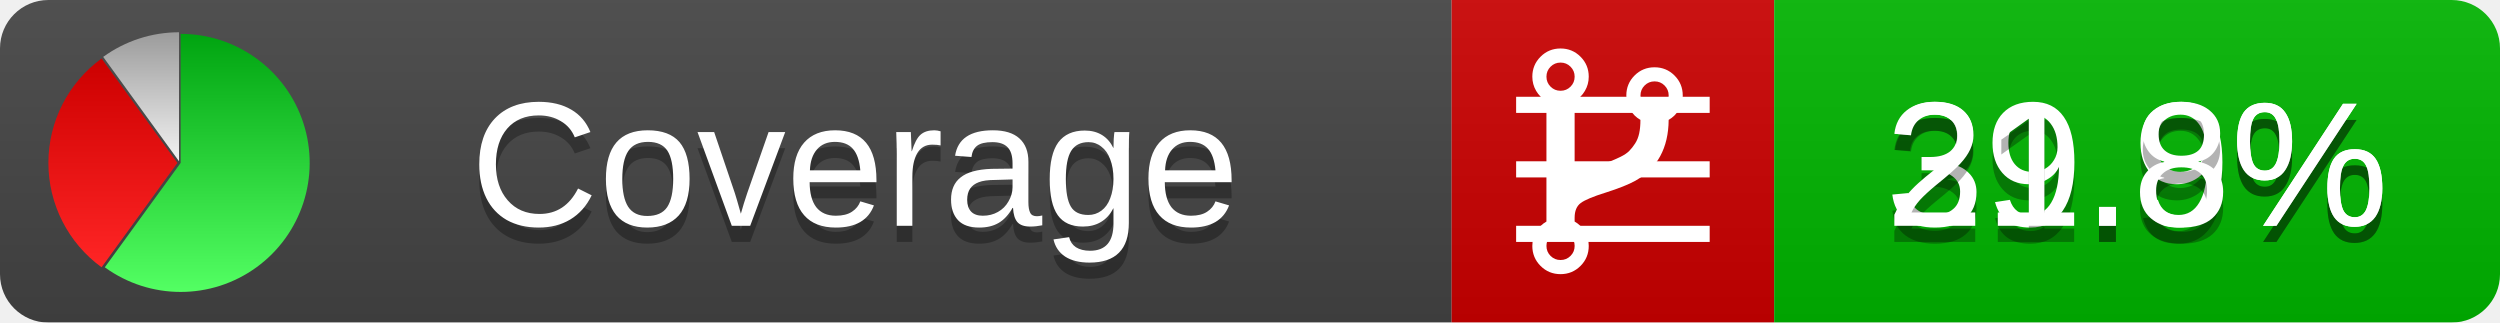
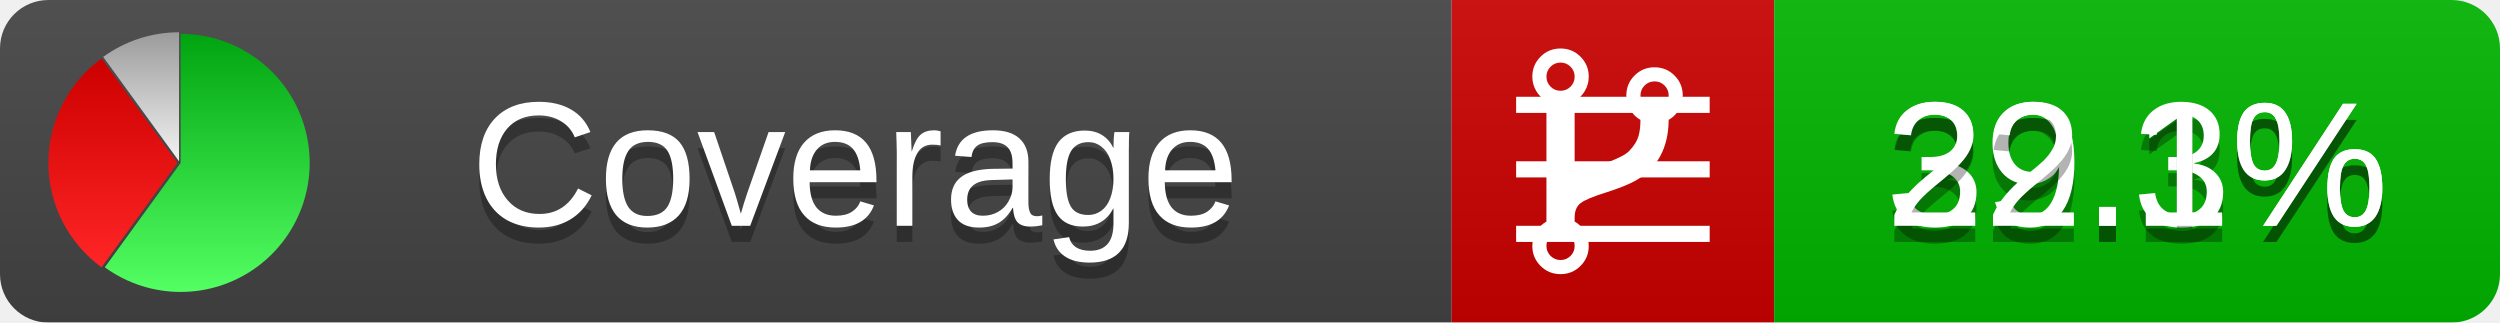
<svg xmlns="http://www.w3.org/2000/svg" xmlns:xlink="http://www.w3.org/1999/xlink" width="155" height="20">
  <style type="text/css">
          
            @keyframes fadeout {
              0 % { visibility: visible; opacity: 1; }
              40% { visibility: visible; opacity: 1; }
              50% { visibility: hidden; opacity: 0; }
              90% { visibility: hidden; opacity: 0; }
              100% { visibility: visible; opacity: 1; }
            }
            @keyframes fadein {
              0% { visibility: hidden; opacity: 0; }
              40% { visibility: hidden; opacity: 0; }
              50% { visibility: visible; opacity: 1; }
              90% { visibility: visible; opacity: 1; }
              100% { visibility: hidden; opacity: 0; }
            }
            .linecoverage {
                animation-duration: 10s;
                animation-name: fadeout;
                animation-iteration-count: infinite;
            }
            .branchcoverage {
                animation-duration: 10s;
                animation-name: fadein;
                animation-iteration-count: infinite;
            }
          
    </style>
  <defs>
    <linearGradient id="gradient" x2="0" y2="100%">
      <stop offset="0" stop-color="#bbb" stop-opacity=".1" />
      <stop offset="1" stop-opacity=".1" />
    </linearGradient>
    <linearGradient id="green" x2="0" y2="100%">
      <stop offset="0" stop-color="#00A410" />
      <stop offset="1" stop-color="#53FF63" />
    </linearGradient>
    <linearGradient id="red" x2="0" y2="100%">
      <stop offset="0" stop-color="#C00" />
      <stop offset="1" stop-color="#FF2525" />
    </linearGradient>
    <linearGradient id="gray" x2="0" y2="100%">
      <stop offset="0" stop-color="#9B9B9B" />
      <stop offset="1" stop-color="#F3F3F3" />
    </linearGradient>
    <mask id="mask">
      <rect width="155" height="20" rx="3" fill="#fff" />
    </mask>
    <g id="icon">
      <path style="fill:url(#green);" d="M205,202.5 l0,-200 a200,200 0 1,1 -117.558,361.803 z" />
      <path style="fill:url(#red);" d="M200,202.5 l-117.558,161.803 a200,200 0 0,1 0,-323.607 z" />
      <path style="fill:url(#gray);" d="M202.5,200 l-117.558,-161.803 a200,200 0 0,1 117.558,-38.196 z" />
    </g>
  </defs>
  <g mask="url(#mask)">
    <rect x="0" y="0" width="90" height="20" fill="#444" />
    <rect x="90" y="0" width="20" height="20" fill="#c00" />
    <rect x="110" y="0" width="45" height="20" fill="#00B600" />
    <rect x="0" y="0" width="155" height="20" fill="url(#gradient)" />
  </g>
  <g>
    <path class="linecoverage" stroke="#fff" d="M94 6.5 h12 M94 10.5 h12 M94 14.5 h12" />
    <path class="branchcoverage" fill="#fff" d="m 97.628,15.247 q 0,-0.364 -0.255,-0.619 -0.255,-0.255 -0.619,-0.255 -0.364,0 -0.619,0.255 -0.255,0.255 -0.255,0.619 0,0.364 0.255,0.619 0.255,0.255 0.619,0.255 0.364,0 0.619,-0.255 0.255,-0.255 0.255,-0.619 z m 0,-10.493 q 0,-0.364 -0.255,-0.619 -0.255,-0.255 -0.619,-0.255 -0.364,0 -0.619,0.255 -0.255,0.255 -0.255,0.619 0,0.364 0.255,0.619 0.255,0.255 0.619,0.255 0.364,0 0.619,-0.255 0.255,-0.255 0.255,-0.619 z m 5.83,1.166 q 0,-0.364 -0.255,-0.619 -0.255,-0.255 -0.619,-0.255 -0.364,0 -0.619,0.255 -0.255,0.255 -0.255,0.619 0,0.364 0.255,0.619 0.255,0.255 0.619,0.255 0.364,0 0.619,-0.255 0.255,-0.255 0.255,-0.619 z m 0.874,0 q 0,0.474 -0.237,0.879 -0.237,0.405 -0.638,0.633 -0.018,2.614 -2.059,3.771 -0.619,0.346 -1.849,0.738 -1.166,0.364 -1.544,0.647 -0.378,0.282 -0.378,0.911 l 0,0.237 q 0.401,0.228 0.638,0.633 0.237,0.405 0.237,0.879 0,0.729 -0.51,1.239 -0.51,0.51 -1.239,0.51 -0.729,0 -1.239,-0.51 -0.51,-0.51 -0.51,-1.239 0,-0.474 0.237,-0.879 0.237,-0.405 0.638,-0.633 l 0,-7.469 q -0.401,-0.228 -0.638,-0.633 -0.237,-0.405 -0.237,-0.879 0,-0.729 0.51,-1.239 0.51,-0.51 1.239,-0.51 0.729,0 1.239,0.51 0.51,0.51 0.51,1.239 0,0.474 -0.237,0.879 -0.237,0.405 -0.638,0.633 l 0,4.527 q 0.492,-0.237 1.403,-0.519 0.501,-0.155 0.797,-0.269 0.296,-0.114 0.642,-0.282 0.346,-0.169 0.537,-0.36 0.191,-0.191 0.369,-0.465 0.178,-0.273 0.255,-0.633 0.077,-0.36 0.077,-0.833 -0.401,-0.228 -0.638,-0.633 -0.237,-0.405 -0.237,-0.879 0,-0.729 0.51,-1.239 0.51,-0.51 1.239,-0.51 0.729,0 1.239,0.51 0.51,0.51 0.51,1.239 z" />
  </g>
  <g fill="#fff" text-anchor="middle" font-family="Verdana,Arial,Geneva,sans-serif" font-size="11">
    <a xlink:href="https://github.com/danielpalme/ReportGenerator" target="_top">
      <use xlink:href="#icon" transform="translate(3,2) scale(.04)" />
    </a>
    <text x="53" y="15" fill="#010101" fill-opacity=".3">Coverage</text>
    <text x="53" y="14" fill="#fff">Coverage</text>
-     <text class="linecoverage" x="132.5" y="15" fill="#010101" fill-opacity=".3">39.9%</text>
-     <text class="linecoverage" x="132.5" y="14">39.9%</text>
-     <text class="branchcoverage" x="132.5" y="15" fill="#010101" fill-opacity=".3">21.8%</text>
-     <text class="branchcoverage" x="132.5" y="14">21.8%</text>
+     <text class="linecoverage" x="132.5" y="15" fill="#010101" fill-opacity=".3">39.3%</text>
+     <text class="linecoverage" x="132.5" y="14">39.3%</text>
+     <text class="branchcoverage" x="132.5" y="15" fill="#010101" fill-opacity=".3">22.1%</text>
+     <text class="branchcoverage" x="132.5" y="14">22.1%</text>
  </g>
  <g>
    <rect class="linecoverage" x="90" y="0" width="65" height="20" fill-opacity="0" />
    <rect class="branchcoverage" x="90" y="0" width="65" height="20" fill-opacity="0" />
  </g>
</svg>
